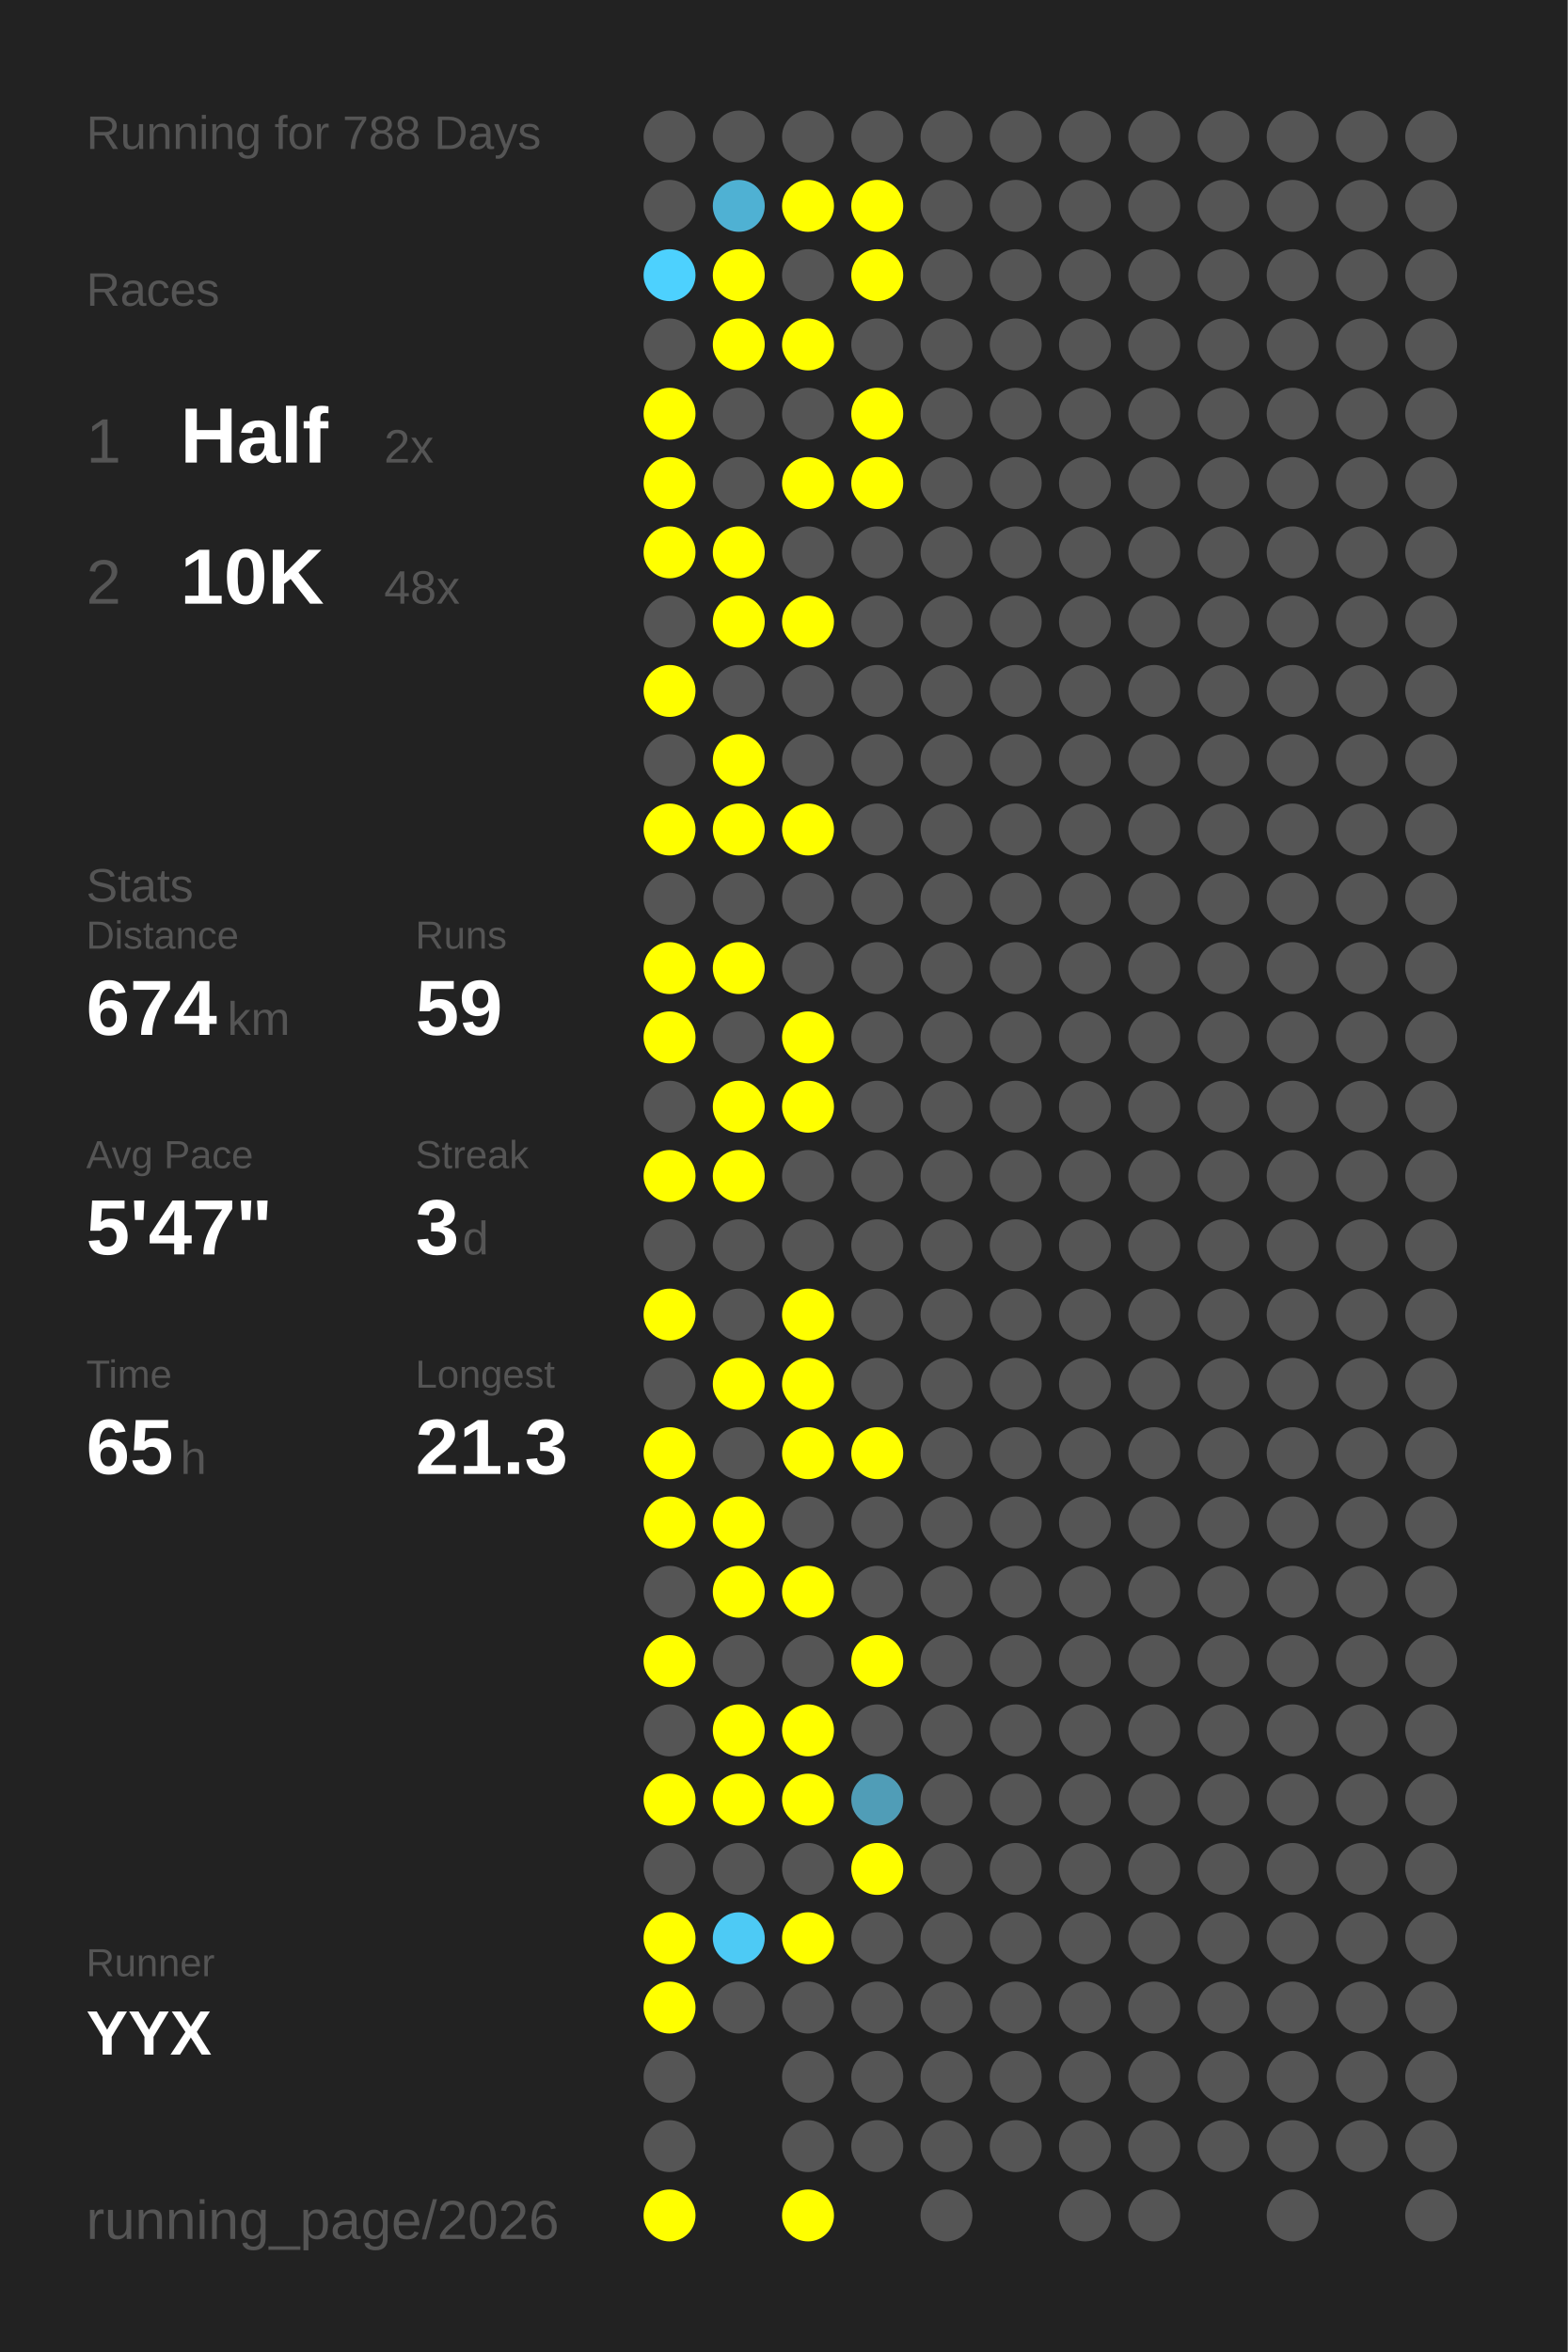
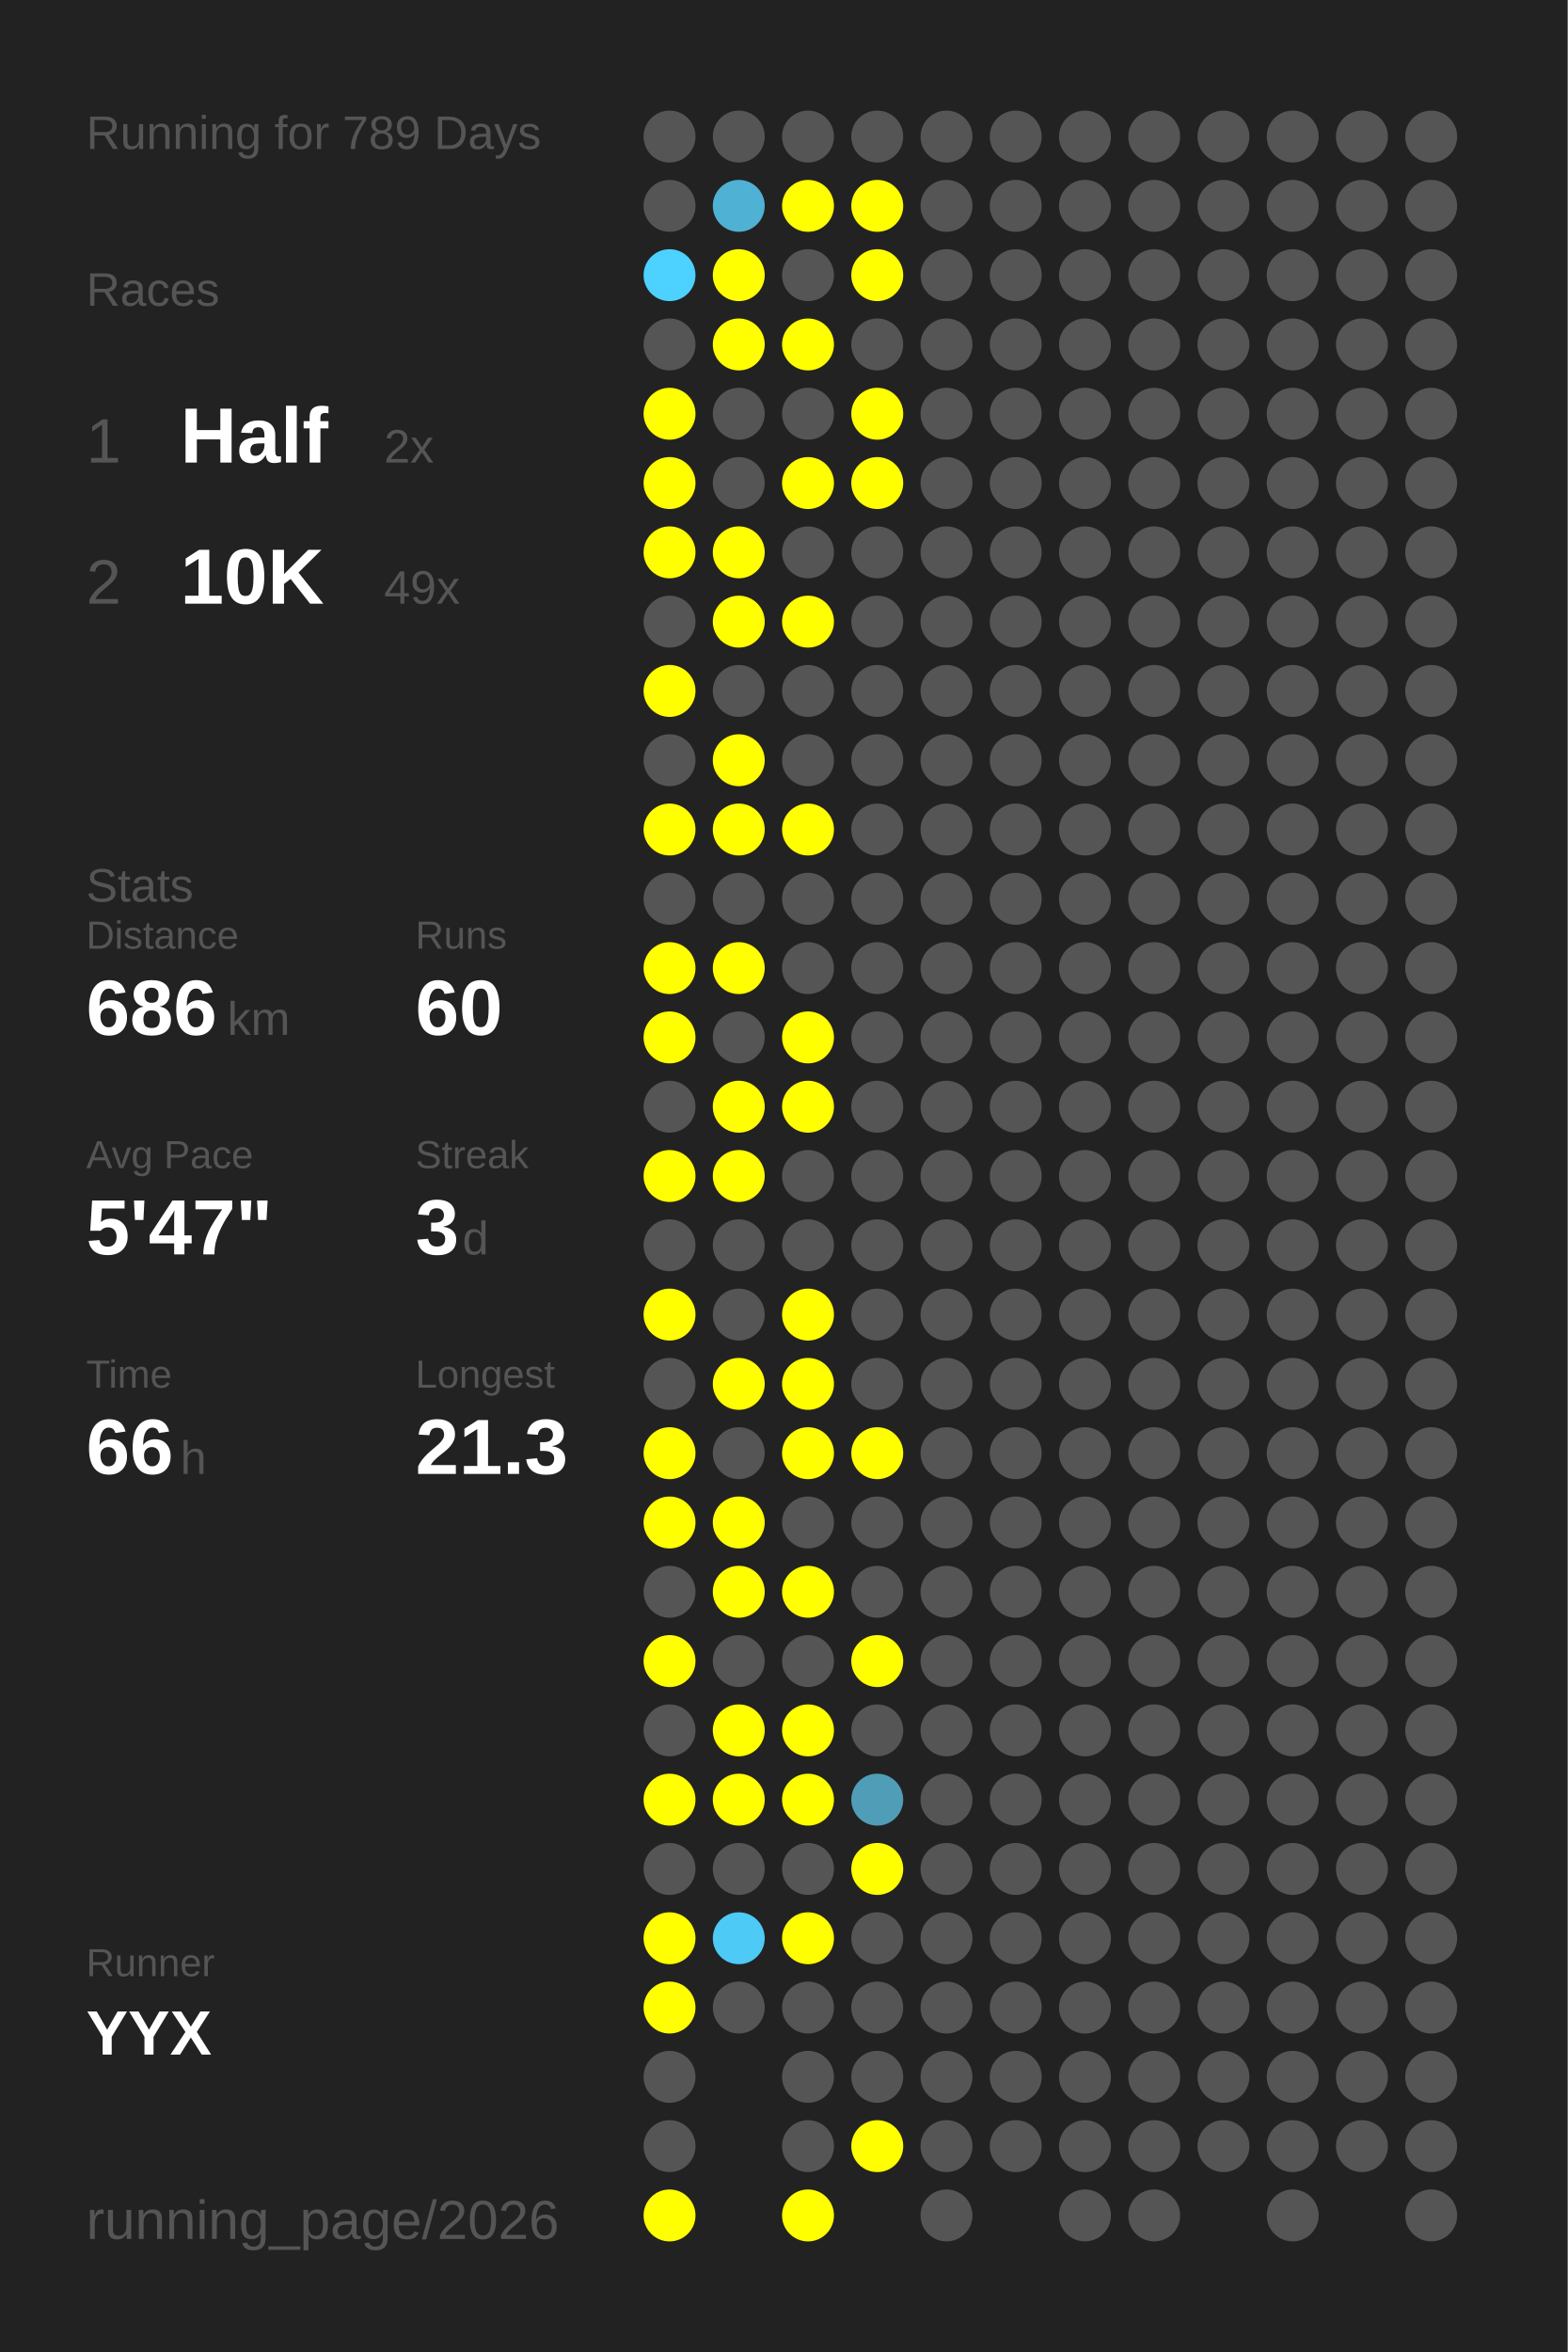
<svg xmlns="http://www.w3.org/2000/svg" baseProfile="full" height="300mm" version="1.1" viewBox="0,0,200,300" width="200mm">
  <defs />
  <rect fill="#222222" height="300" width="200" x="0" y="0" />
-   <text fill="#555555" style="font-size:6px; font-family:Arial;" x="11" y="19">Running for 788 Days</text>
+   <text fill="#555555" style="font-size:6px; font-family:Arial;" x="11" y="19">Running for 789 Days</text>
  <text fill="#555555" style="font-size:6px; font-family:Arial;" x="11" y="39">Races</text>
  <text fill="#555555" style="font-size:8px; font-family:Arial;" x="11" y="59">1</text>
  <text fill="#FFFFFF" style="font-size:10px; font-family:Arial; font-weight:bold;" x="23" y="59">Half</text>
  <text fill="#555555" style="font-size:6px; font-family:Arial;" x="49" y="59">2x</text>
  <text fill="#555555" style="font-size:8px; font-family:Arial;" x="11" y="77">2</text>
  <text fill="#FFFFFF" style="font-size:10px; font-family:Arial; font-weight:bold;" x="23" y="77">10K</text>
-   <text fill="#555555" style="font-size:6px; font-family:Arial;" x="49" y="77">48x</text>
+   <text fill="#555555" style="font-size:6px; font-family:Arial;" x="49" y="77">49x</text>
  <text fill="#555555" style="font-size:6px; font-family:Arial;" x="11" y="115">Stats</text>
  <text fill="#555555" style="font-size:5px; font-family:Arial;" x="11" y="121">Distance</text>
-   <text fill="#FFFFFF" style="font-size:10px; font-family:Arial; font-weight:bold;" x="11" y="132">674</text>
+   <text fill="#FFFFFF" style="font-size:10px; font-family:Arial; font-weight:bold;" x="11" y="132">686</text>
  <text fill="#555555" style="font-size:6px; font-family:Arial;" x="29" y="132">km</text>
  <text fill="#555555" style="font-size:5px; font-family:Arial;" x="53" y="121">Runs</text>
-   <text fill="#FFFFFF" style="font-size:10px; font-family:Arial; font-weight:bold;" x="53" y="132">59</text>
+   <text fill="#FFFFFF" style="font-size:10px; font-family:Arial; font-weight:bold;" x="53" y="132">60</text>
  <text fill="#555555" style="font-size:5px; font-family:Arial;" x="11" y="149">Avg Pace</text>
  <text fill="#FFFFFF" style="font-size:10px; font-family:Arial; font-weight:bold;" x="11" y="160">5'47"</text>
  <text fill="#555555" style="font-size:5px; font-family:Arial;" x="53" y="149">Streak</text>
  <text fill="#FFFFFF" style="font-size:10px; font-family:Arial; font-weight:bold;" x="53" y="160">3</text>
  <text fill="#555555" style="font-size:6px; font-family:Arial;" x="59" y="160">d</text>
  <text fill="#555555" style="font-size:5px; font-family:Arial;" x="11" y="177">Time</text>
-   <text fill="#FFFFFF" style="font-size:10px; font-family:Arial; font-weight:bold;" x="11" y="188">65</text>
+   <text fill="#FFFFFF" style="font-size:10px; font-family:Arial; font-weight:bold;" x="11" y="188">66</text>
  <text fill="#555555" style="font-size:6px; font-family:Arial;" x="23" y="188">h</text>
  <text fill="#555555" style="font-size:5px; font-family:Arial;" x="53" y="177">Longest</text>
  <text fill="#FFFFFF" style="font-size:10px; font-family:Arial; font-weight:bold;" x="53" y="188">21.3</text>
  <text fill="#555555" style="font-size:5px; font-family:Arial;" x="11" y="252.065">Runner</text>
  <text fill="#FFFFFF" style="font-size:8px; font-family:Arial; font-weight:bold;" x="11" y="262.065">YYX</text>
  <text fill="#555555" style="font-size:7px; font-family:Arial;" x="11" y="285.581">running_page/2026</text>
  <circle cx="85.417" cy="17.419" fill="#555555" r="3.312" />
  <circle cx="85.417" cy="26.258" fill="#555555" r="3.312" />
  <circle cx="85.417" cy="35.097" fill="#4dd1fe" r="3.312" />
  <circle cx="85.417" cy="43.935" fill="#555555" r="3.312" />
  <circle cx="85.417" cy="52.774" fill="#FFFF00" r="3.312" />
  <circle cx="85.417" cy="61.613" fill="#FFFF00" r="3.312" />
  <circle cx="85.417" cy="70.452" fill="#FFFF00" r="3.312" />
  <circle cx="85.417" cy="79.29" fill="#555555" r="3.312" />
  <circle cx="85.417" cy="88.129" fill="#FFFF00" r="3.312" />
  <circle cx="85.417" cy="96.968" fill="#555555" r="3.312" />
  <circle cx="85.417" cy="105.806" fill="#FFFF00" r="3.312" />
  <circle cx="85.417" cy="114.645" fill="#555555" r="3.312" />
  <circle cx="85.417" cy="123.484" fill="#FFFF00" r="3.312" />
  <circle cx="85.417" cy="132.323" fill="#FFFF00" r="3.312" />
  <circle cx="85.417" cy="141.161" fill="#555555" r="3.312" />
  <circle cx="85.417" cy="150" fill="#FFFF00" r="3.312" />
  <circle cx="85.417" cy="158.839" fill="#555555" r="3.312" />
  <circle cx="85.417" cy="167.677" fill="#FFFF00" r="3.312" />
  <circle cx="85.417" cy="176.516" fill="#555555" r="3.312" />
  <circle cx="85.417" cy="185.355" fill="#FFFF00" r="3.312" />
  <circle cx="85.417" cy="194.194" fill="#FFFF00" r="3.312" />
  <circle cx="85.417" cy="203.032" fill="#555555" r="3.312" />
  <circle cx="85.417" cy="211.871" fill="#FFFF00" r="3.312" />
  <circle cx="85.417" cy="220.71" fill="#555555" r="3.312" />
  <circle cx="85.417" cy="229.548" fill="#FFFF00" r="3.312" />
  <circle cx="85.417" cy="238.387" fill="#555555" r="3.312" />
  <circle cx="85.417" cy="247.226" fill="#FFFF00" r="3.312" />
  <circle cx="85.417" cy="256.065" fill="#FFFF00" r="3.312" />
  <circle cx="85.417" cy="264.903" fill="#555555" r="3.312" />
  <circle cx="85.417" cy="273.742" fill="#555555" r="3.312" />
  <circle cx="85.417" cy="282.581" fill="#FFFF00" r="3.312" />
  <circle cx="94.25" cy="17.419" fill="#555555" r="3.312" />
  <circle cx="94.25" cy="26.258" fill="#4fb1d3" r="3.312" />
  <circle cx="94.25" cy="35.097" fill="#FFFF00" r="3.312" />
  <circle cx="94.25" cy="43.935" fill="#FFFF00" r="3.312" />
  <circle cx="94.25" cy="52.774" fill="#555555" r="3.312" />
  <circle cx="94.25" cy="61.613" fill="#555555" r="3.312" />
  <circle cx="94.25" cy="70.452" fill="#FFFF00" r="3.312" />
  <circle cx="94.25" cy="79.29" fill="#FFFF00" r="3.312" />
  <circle cx="94.25" cy="88.129" fill="#555555" r="3.312" />
  <circle cx="94.25" cy="96.968" fill="#FFFF00" r="3.312" />
  <circle cx="94.25" cy="105.806" fill="#FFFF00" r="3.312" />
  <circle cx="94.25" cy="114.645" fill="#555555" r="3.312" />
  <circle cx="94.25" cy="123.484" fill="#FFFF00" r="3.312" />
  <circle cx="94.25" cy="132.323" fill="#555555" r="3.312" />
  <circle cx="94.25" cy="141.161" fill="#FFFF00" r="3.312" />
  <circle cx="94.25" cy="150" fill="#FFFF00" r="3.312" />
  <circle cx="94.25" cy="158.839" fill="#555555" r="3.312" />
  <circle cx="94.25" cy="167.677" fill="#555555" r="3.312" />
  <circle cx="94.25" cy="176.516" fill="#FFFF00" r="3.312" />
  <circle cx="94.25" cy="185.355" fill="#555555" r="3.312" />
  <circle cx="94.25" cy="194.194" fill="#FFFF00" r="3.312" />
  <circle cx="94.25" cy="203.032" fill="#FFFF00" r="3.312" />
  <circle cx="94.25" cy="211.871" fill="#555555" r="3.312" />
  <circle cx="94.25" cy="220.71" fill="#FFFF00" r="3.312" />
  <circle cx="94.25" cy="229.548" fill="#FFFF00" r="3.312" />
  <circle cx="94.25" cy="238.387" fill="#555555" r="3.312" />
  <circle cx="94.25" cy="247.226" fill="#4dcaf5" r="3.312" />
  <circle cx="94.25" cy="256.065" fill="#555555" r="3.312" />
  <circle cx="103.083" cy="17.419" fill="#555555" r="3.312" />
  <circle cx="103.083" cy="26.258" fill="#FFFF00" r="3.312" />
  <circle cx="103.083" cy="35.097" fill="#555555" r="3.312" />
  <circle cx="103.083" cy="43.935" fill="#FFFF00" r="3.312" />
  <circle cx="103.083" cy="52.774" fill="#555555" r="3.312" />
  <circle cx="103.083" cy="61.613" fill="#FFFF00" r="3.312" />
  <circle cx="103.083" cy="70.452" fill="#555555" r="3.312" />
  <circle cx="103.083" cy="79.29" fill="#FFFF00" r="3.312" />
  <circle cx="103.083" cy="88.129" fill="#555555" r="3.312" />
  <circle cx="103.083" cy="96.968" fill="#555555" r="3.312" />
  <circle cx="103.083" cy="105.806" fill="#FFFF00" r="3.312" />
  <circle cx="103.083" cy="114.645" fill="#555555" r="3.312" />
  <circle cx="103.083" cy="123.484" fill="#555555" r="3.312" />
  <circle cx="103.083" cy="132.323" fill="#FFFF00" r="3.312" />
  <circle cx="103.083" cy="141.161" fill="#FFFF00" r="3.312" />
  <circle cx="103.083" cy="150" fill="#555555" r="3.312" />
  <circle cx="103.083" cy="158.839" fill="#555555" r="3.312" />
  <circle cx="103.083" cy="167.677" fill="#FFFF00" r="3.312" />
  <circle cx="103.083" cy="176.516" fill="#FFFF00" r="3.312" />
  <circle cx="103.083" cy="185.355" fill="#FFFF00" r="3.312" />
  <circle cx="103.083" cy="194.194" fill="#555555" r="3.312" />
  <circle cx="103.083" cy="203.032" fill="#FFFF00" r="3.312" />
  <circle cx="103.083" cy="211.871" fill="#555555" r="3.312" />
  <circle cx="103.083" cy="220.71" fill="#FFFF00" r="3.312" />
  <circle cx="103.083" cy="229.548" fill="#FFFF00" r="3.312" />
  <circle cx="103.083" cy="238.387" fill="#555555" r="3.312" />
  <circle cx="103.083" cy="247.226" fill="#FFFF00" r="3.312" />
  <circle cx="103.083" cy="256.065" fill="#555555" r="3.312" />
  <circle cx="103.083" cy="264.903" fill="#555555" r="3.312" />
  <circle cx="103.083" cy="273.742" fill="#555555" r="3.312" />
  <circle cx="103.083" cy="282.581" fill="#FFFF00" r="3.312" />
  <circle cx="111.917" cy="17.419" fill="#555555" r="3.312" />
  <circle cx="111.917" cy="26.258" fill="#FFFF00" r="3.312" />
  <circle cx="111.917" cy="35.097" fill="#FFFF00" r="3.312" />
  <circle cx="111.917" cy="43.935" fill="#555555" r="3.312" />
  <circle cx="111.917" cy="52.774" fill="#FFFF00" r="3.312" />
  <circle cx="111.917" cy="61.613" fill="#FFFF00" r="3.312" />
  <circle cx="111.917" cy="70.452" fill="#555555" r="3.312" />
  <circle cx="111.917" cy="79.29" fill="#555555" r="3.312" />
  <circle cx="111.917" cy="88.129" fill="#555555" r="3.312" />
  <circle cx="111.917" cy="96.968" fill="#555555" r="3.312" />
  <circle cx="111.917" cy="105.806" fill="#555555" r="3.312" />
  <circle cx="111.917" cy="114.645" fill="#555555" r="3.312" />
  <circle cx="111.917" cy="123.484" fill="#555555" r="3.312" />
  <circle cx="111.917" cy="132.323" fill="#555555" r="3.312" />
  <circle cx="111.917" cy="141.161" fill="#555555" r="3.312" />
  <circle cx="111.917" cy="150" fill="#555555" r="3.312" />
  <circle cx="111.917" cy="158.839" fill="#555555" r="3.312" />
  <circle cx="111.917" cy="167.677" fill="#555555" r="3.312" />
  <circle cx="111.917" cy="176.516" fill="#555555" r="3.312" />
  <circle cx="111.917" cy="185.355" fill="#FFFF00" r="3.312" />
  <circle cx="111.917" cy="194.194" fill="#555555" r="3.312" />
  <circle cx="111.917" cy="203.032" fill="#555555" r="3.312" />
  <circle cx="111.917" cy="211.871" fill="#FFFF00" r="3.312" />
  <circle cx="111.917" cy="220.71" fill="#555555" r="3.312" />
  <circle cx="111.917" cy="229.548" fill="#509db7" r="3.312" />
  <circle cx="111.917" cy="238.387" fill="#FFFF00" r="3.312" />
  <circle cx="111.917" cy="247.226" fill="#555555" r="3.312" />
  <circle cx="111.917" cy="256.065" fill="#555555" r="3.312" />
  <circle cx="111.917" cy="264.903" fill="#555555" r="3.312" />
-   <circle cx="111.917" cy="273.742" fill="#555555" r="3.312" />
+   <circle cx="111.917" cy="273.742" fill="#FFFF00" r="3.312" />
  <circle cx="120.75" cy="17.419" fill="#555555" r="3.312" />
  <circle cx="120.75" cy="26.258" fill="#555555" r="3.312" />
  <circle cx="120.75" cy="35.097" fill="#555555" r="3.312" />
  <circle cx="120.75" cy="43.935" fill="#555555" r="3.312" />
  <circle cx="120.75" cy="52.774" fill="#555555" r="3.312" />
  <circle cx="120.75" cy="61.613" fill="#555555" r="3.312" />
  <circle cx="120.75" cy="70.452" fill="#555555" r="3.312" />
  <circle cx="120.75" cy="79.29" fill="#555555" r="3.312" />
  <circle cx="120.75" cy="88.129" fill="#555555" r="3.312" />
  <circle cx="120.75" cy="96.968" fill="#555555" r="3.312" />
  <circle cx="120.75" cy="105.806" fill="#555555" r="3.312" />
  <circle cx="120.75" cy="114.645" fill="#555555" r="3.312" />
  <circle cx="120.75" cy="123.484" fill="#555555" r="3.312" />
  <circle cx="120.75" cy="132.323" fill="#555555" r="3.312" />
  <circle cx="120.75" cy="141.161" fill="#555555" r="3.312" />
  <circle cx="120.75" cy="150" fill="#555555" r="3.312" />
  <circle cx="120.75" cy="158.839" fill="#555555" r="3.312" />
  <circle cx="120.75" cy="167.677" fill="#555555" r="3.312" />
  <circle cx="120.75" cy="176.516" fill="#555555" r="3.312" />
  <circle cx="120.75" cy="185.355" fill="#555555" r="3.312" />
  <circle cx="120.75" cy="194.194" fill="#555555" r="3.312" />
  <circle cx="120.75" cy="203.032" fill="#555555" r="3.312" />
  <circle cx="120.75" cy="211.871" fill="#555555" r="3.312" />
  <circle cx="120.75" cy="220.71" fill="#555555" r="3.312" />
  <circle cx="120.75" cy="229.548" fill="#555555" r="3.312" />
  <circle cx="120.75" cy="238.387" fill="#555555" r="3.312" />
  <circle cx="120.75" cy="247.226" fill="#555555" r="3.312" />
  <circle cx="120.75" cy="256.065" fill="#555555" r="3.312" />
  <circle cx="120.75" cy="264.903" fill="#555555" r="3.312" />
  <circle cx="120.75" cy="273.742" fill="#555555" r="3.312" />
  <circle cx="120.75" cy="282.581" fill="#555555" r="3.312" />
  <circle cx="129.583" cy="17.419" fill="#555555" r="3.312" />
  <circle cx="129.583" cy="26.258" fill="#555555" r="3.312" />
  <circle cx="129.583" cy="35.097" fill="#555555" r="3.312" />
  <circle cx="129.583" cy="43.935" fill="#555555" r="3.312" />
  <circle cx="129.583" cy="52.774" fill="#555555" r="3.312" />
  <circle cx="129.583" cy="61.613" fill="#555555" r="3.312" />
  <circle cx="129.583" cy="70.452" fill="#555555" r="3.312" />
  <circle cx="129.583" cy="79.29" fill="#555555" r="3.312" />
  <circle cx="129.583" cy="88.129" fill="#555555" r="3.312" />
  <circle cx="129.583" cy="96.968" fill="#555555" r="3.312" />
  <circle cx="129.583" cy="105.806" fill="#555555" r="3.312" />
  <circle cx="129.583" cy="114.645" fill="#555555" r="3.312" />
  <circle cx="129.583" cy="123.484" fill="#555555" r="3.312" />
  <circle cx="129.583" cy="132.323" fill="#555555" r="3.312" />
  <circle cx="129.583" cy="141.161" fill="#555555" r="3.312" />
  <circle cx="129.583" cy="150" fill="#555555" r="3.312" />
  <circle cx="129.583" cy="158.839" fill="#555555" r="3.312" />
  <circle cx="129.583" cy="167.677" fill="#555555" r="3.312" />
  <circle cx="129.583" cy="176.516" fill="#555555" r="3.312" />
  <circle cx="129.583" cy="185.355" fill="#555555" r="3.312" />
  <circle cx="129.583" cy="194.194" fill="#555555" r="3.312" />
  <circle cx="129.583" cy="203.032" fill="#555555" r="3.312" />
  <circle cx="129.583" cy="211.871" fill="#555555" r="3.312" />
  <circle cx="129.583" cy="220.71" fill="#555555" r="3.312" />
  <circle cx="129.583" cy="229.548" fill="#555555" r="3.312" />
  <circle cx="129.583" cy="238.387" fill="#555555" r="3.312" />
  <circle cx="129.583" cy="247.226" fill="#555555" r="3.312" />
  <circle cx="129.583" cy="256.065" fill="#555555" r="3.312" />
  <circle cx="129.583" cy="264.903" fill="#555555" r="3.312" />
  <circle cx="129.583" cy="273.742" fill="#555555" r="3.312" />
  <circle cx="138.417" cy="17.419" fill="#555555" r="3.312" />
  <circle cx="138.417" cy="26.258" fill="#555555" r="3.312" />
  <circle cx="138.417" cy="35.097" fill="#555555" r="3.312" />
  <circle cx="138.417" cy="43.935" fill="#555555" r="3.312" />
  <circle cx="138.417" cy="52.774" fill="#555555" r="3.312" />
  <circle cx="138.417" cy="61.613" fill="#555555" r="3.312" />
  <circle cx="138.417" cy="70.452" fill="#555555" r="3.312" />
  <circle cx="138.417" cy="79.29" fill="#555555" r="3.312" />
  <circle cx="138.417" cy="88.129" fill="#555555" r="3.312" />
  <circle cx="138.417" cy="96.968" fill="#555555" r="3.312" />
  <circle cx="138.417" cy="105.806" fill="#555555" r="3.312" />
  <circle cx="138.417" cy="114.645" fill="#555555" r="3.312" />
  <circle cx="138.417" cy="123.484" fill="#555555" r="3.312" />
  <circle cx="138.417" cy="132.323" fill="#555555" r="3.312" />
  <circle cx="138.417" cy="141.161" fill="#555555" r="3.312" />
  <circle cx="138.417" cy="150" fill="#555555" r="3.312" />
  <circle cx="138.417" cy="158.839" fill="#555555" r="3.312" />
  <circle cx="138.417" cy="167.677" fill="#555555" r="3.312" />
  <circle cx="138.417" cy="176.516" fill="#555555" r="3.312" />
  <circle cx="138.417" cy="185.355" fill="#555555" r="3.312" />
  <circle cx="138.417" cy="194.194" fill="#555555" r="3.312" />
  <circle cx="138.417" cy="203.032" fill="#555555" r="3.312" />
  <circle cx="138.417" cy="211.871" fill="#555555" r="3.312" />
  <circle cx="138.417" cy="220.71" fill="#555555" r="3.312" />
  <circle cx="138.417" cy="229.548" fill="#555555" r="3.312" />
  <circle cx="138.417" cy="238.387" fill="#555555" r="3.312" />
  <circle cx="138.417" cy="247.226" fill="#555555" r="3.312" />
  <circle cx="138.417" cy="256.065" fill="#555555" r="3.312" />
  <circle cx="138.417" cy="264.903" fill="#555555" r="3.312" />
  <circle cx="138.417" cy="273.742" fill="#555555" r="3.312" />
  <circle cx="138.417" cy="282.581" fill="#555555" r="3.312" />
  <circle cx="147.25" cy="17.419" fill="#555555" r="3.312" />
  <circle cx="147.25" cy="26.258" fill="#555555" r="3.312" />
  <circle cx="147.25" cy="35.097" fill="#555555" r="3.312" />
  <circle cx="147.25" cy="43.935" fill="#555555" r="3.312" />
  <circle cx="147.25" cy="52.774" fill="#555555" r="3.312" />
  <circle cx="147.25" cy="61.613" fill="#555555" r="3.312" />
  <circle cx="147.25" cy="70.452" fill="#555555" r="3.312" />
  <circle cx="147.25" cy="79.29" fill="#555555" r="3.312" />
  <circle cx="147.25" cy="88.129" fill="#555555" r="3.312" />
  <circle cx="147.25" cy="96.968" fill="#555555" r="3.312" />
  <circle cx="147.25" cy="105.806" fill="#555555" r="3.312" />
  <circle cx="147.25" cy="114.645" fill="#555555" r="3.312" />
  <circle cx="147.25" cy="123.484" fill="#555555" r="3.312" />
  <circle cx="147.25" cy="132.323" fill="#555555" r="3.312" />
  <circle cx="147.25" cy="141.161" fill="#555555" r="3.312" />
  <circle cx="147.25" cy="150" fill="#555555" r="3.312" />
  <circle cx="147.25" cy="158.839" fill="#555555" r="3.312" />
  <circle cx="147.25" cy="167.677" fill="#555555" r="3.312" />
  <circle cx="147.25" cy="176.516" fill="#555555" r="3.312" />
  <circle cx="147.25" cy="185.355" fill="#555555" r="3.312" />
  <circle cx="147.25" cy="194.194" fill="#555555" r="3.312" />
  <circle cx="147.25" cy="203.032" fill="#555555" r="3.312" />
  <circle cx="147.25" cy="211.871" fill="#555555" r="3.312" />
  <circle cx="147.25" cy="220.71" fill="#555555" r="3.312" />
  <circle cx="147.25" cy="229.548" fill="#555555" r="3.312" />
  <circle cx="147.25" cy="238.387" fill="#555555" r="3.312" />
  <circle cx="147.25" cy="247.226" fill="#555555" r="3.312" />
  <circle cx="147.25" cy="256.065" fill="#555555" r="3.312" />
  <circle cx="147.25" cy="264.903" fill="#555555" r="3.312" />
  <circle cx="147.25" cy="273.742" fill="#555555" r="3.312" />
  <circle cx="147.25" cy="282.581" fill="#555555" r="3.312" />
  <circle cx="156.083" cy="17.419" fill="#555555" r="3.312" />
  <circle cx="156.083" cy="26.258" fill="#555555" r="3.312" />
  <circle cx="156.083" cy="35.097" fill="#555555" r="3.312" />
  <circle cx="156.083" cy="43.935" fill="#555555" r="3.312" />
  <circle cx="156.083" cy="52.774" fill="#555555" r="3.312" />
  <circle cx="156.083" cy="61.613" fill="#555555" r="3.312" />
  <circle cx="156.083" cy="70.452" fill="#555555" r="3.312" />
  <circle cx="156.083" cy="79.29" fill="#555555" r="3.312" />
  <circle cx="156.083" cy="88.129" fill="#555555" r="3.312" />
  <circle cx="156.083" cy="96.968" fill="#555555" r="3.312" />
  <circle cx="156.083" cy="105.806" fill="#555555" r="3.312" />
  <circle cx="156.083" cy="114.645" fill="#555555" r="3.312" />
  <circle cx="156.083" cy="123.484" fill="#555555" r="3.312" />
  <circle cx="156.083" cy="132.323" fill="#555555" r="3.312" />
  <circle cx="156.083" cy="141.161" fill="#555555" r="3.312" />
  <circle cx="156.083" cy="150" fill="#555555" r="3.312" />
  <circle cx="156.083" cy="158.839" fill="#555555" r="3.312" />
  <circle cx="156.083" cy="167.677" fill="#555555" r="3.312" />
  <circle cx="156.083" cy="176.516" fill="#555555" r="3.312" />
  <circle cx="156.083" cy="185.355" fill="#555555" r="3.312" />
  <circle cx="156.083" cy="194.194" fill="#555555" r="3.312" />
  <circle cx="156.083" cy="203.032" fill="#555555" r="3.312" />
  <circle cx="156.083" cy="211.871" fill="#555555" r="3.312" />
  <circle cx="156.083" cy="220.71" fill="#555555" r="3.312" />
  <circle cx="156.083" cy="229.548" fill="#555555" r="3.312" />
  <circle cx="156.083" cy="238.387" fill="#555555" r="3.312" />
  <circle cx="156.083" cy="247.226" fill="#555555" r="3.312" />
  <circle cx="156.083" cy="256.065" fill="#555555" r="3.312" />
  <circle cx="156.083" cy="264.903" fill="#555555" r="3.312" />
  <circle cx="156.083" cy="273.742" fill="#555555" r="3.312" />
  <circle cx="164.917" cy="17.419" fill="#555555" r="3.312" />
  <circle cx="164.917" cy="26.258" fill="#555555" r="3.312" />
  <circle cx="164.917" cy="35.097" fill="#555555" r="3.312" />
  <circle cx="164.917" cy="43.935" fill="#555555" r="3.312" />
  <circle cx="164.917" cy="52.774" fill="#555555" r="3.312" />
  <circle cx="164.917" cy="61.613" fill="#555555" r="3.312" />
  <circle cx="164.917" cy="70.452" fill="#555555" r="3.312" />
  <circle cx="164.917" cy="79.29" fill="#555555" r="3.312" />
  <circle cx="164.917" cy="88.129" fill="#555555" r="3.312" />
  <circle cx="164.917" cy="96.968" fill="#555555" r="3.312" />
  <circle cx="164.917" cy="105.806" fill="#555555" r="3.312" />
  <circle cx="164.917" cy="114.645" fill="#555555" r="3.312" />
  <circle cx="164.917" cy="123.484" fill="#555555" r="3.312" />
  <circle cx="164.917" cy="132.323" fill="#555555" r="3.312" />
  <circle cx="164.917" cy="141.161" fill="#555555" r="3.312" />
  <circle cx="164.917" cy="150" fill="#555555" r="3.312" />
  <circle cx="164.917" cy="158.839" fill="#555555" r="3.312" />
  <circle cx="164.917" cy="167.677" fill="#555555" r="3.312" />
  <circle cx="164.917" cy="176.516" fill="#555555" r="3.312" />
  <circle cx="164.917" cy="185.355" fill="#555555" r="3.312" />
  <circle cx="164.917" cy="194.194" fill="#555555" r="3.312" />
  <circle cx="164.917" cy="203.032" fill="#555555" r="3.312" />
  <circle cx="164.917" cy="211.871" fill="#555555" r="3.312" />
  <circle cx="164.917" cy="220.71" fill="#555555" r="3.312" />
  <circle cx="164.917" cy="229.548" fill="#555555" r="3.312" />
  <circle cx="164.917" cy="238.387" fill="#555555" r="3.312" />
  <circle cx="164.917" cy="247.226" fill="#555555" r="3.312" />
  <circle cx="164.917" cy="256.065" fill="#555555" r="3.312" />
  <circle cx="164.917" cy="264.903" fill="#555555" r="3.312" />
  <circle cx="164.917" cy="273.742" fill="#555555" r="3.312" />
  <circle cx="164.917" cy="282.581" fill="#555555" r="3.312" />
  <circle cx="173.75" cy="17.419" fill="#555555" r="3.312" />
  <circle cx="173.75" cy="26.258" fill="#555555" r="3.312" />
  <circle cx="173.75" cy="35.097" fill="#555555" r="3.312" />
  <circle cx="173.75" cy="43.935" fill="#555555" r="3.312" />
  <circle cx="173.75" cy="52.774" fill="#555555" r="3.312" />
  <circle cx="173.75" cy="61.613" fill="#555555" r="3.312" />
  <circle cx="173.75" cy="70.452" fill="#555555" r="3.312" />
  <circle cx="173.75" cy="79.29" fill="#555555" r="3.312" />
  <circle cx="173.75" cy="88.129" fill="#555555" r="3.312" />
  <circle cx="173.75" cy="96.968" fill="#555555" r="3.312" />
  <circle cx="173.75" cy="105.806" fill="#555555" r="3.312" />
  <circle cx="173.75" cy="114.645" fill="#555555" r="3.312" />
  <circle cx="173.75" cy="123.484" fill="#555555" r="3.312" />
  <circle cx="173.75" cy="132.323" fill="#555555" r="3.312" />
  <circle cx="173.75" cy="141.161" fill="#555555" r="3.312" />
  <circle cx="173.75" cy="150" fill="#555555" r="3.312" />
  <circle cx="173.75" cy="158.839" fill="#555555" r="3.312" />
  <circle cx="173.75" cy="167.677" fill="#555555" r="3.312" />
  <circle cx="173.75" cy="176.516" fill="#555555" r="3.312" />
  <circle cx="173.75" cy="185.355" fill="#555555" r="3.312" />
  <circle cx="173.75" cy="194.194" fill="#555555" r="3.312" />
  <circle cx="173.75" cy="203.032" fill="#555555" r="3.312" />
  <circle cx="173.75" cy="211.871" fill="#555555" r="3.312" />
  <circle cx="173.75" cy="220.71" fill="#555555" r="3.312" />
  <circle cx="173.75" cy="229.548" fill="#555555" r="3.312" />
  <circle cx="173.75" cy="238.387" fill="#555555" r="3.312" />
  <circle cx="173.75" cy="247.226" fill="#555555" r="3.312" />
  <circle cx="173.75" cy="256.065" fill="#555555" r="3.312" />
  <circle cx="173.75" cy="264.903" fill="#555555" r="3.312" />
  <circle cx="173.75" cy="273.742" fill="#555555" r="3.312" />
  <circle cx="182.583" cy="17.419" fill="#555555" r="3.312" />
  <circle cx="182.583" cy="26.258" fill="#555555" r="3.312" />
  <circle cx="182.583" cy="35.097" fill="#555555" r="3.312" />
  <circle cx="182.583" cy="43.935" fill="#555555" r="3.312" />
  <circle cx="182.583" cy="52.774" fill="#555555" r="3.312" />
  <circle cx="182.583" cy="61.613" fill="#555555" r="3.312" />
  <circle cx="182.583" cy="70.452" fill="#555555" r="3.312" />
  <circle cx="182.583" cy="79.29" fill="#555555" r="3.312" />
  <circle cx="182.583" cy="88.129" fill="#555555" r="3.312" />
  <circle cx="182.583" cy="96.968" fill="#555555" r="3.312" />
  <circle cx="182.583" cy="105.806" fill="#555555" r="3.312" />
  <circle cx="182.583" cy="114.645" fill="#555555" r="3.312" />
  <circle cx="182.583" cy="123.484" fill="#555555" r="3.312" />
  <circle cx="182.583" cy="132.323" fill="#555555" r="3.312" />
  <circle cx="182.583" cy="141.161" fill="#555555" r="3.312" />
  <circle cx="182.583" cy="150" fill="#555555" r="3.312" />
  <circle cx="182.583" cy="158.839" fill="#555555" r="3.312" />
  <circle cx="182.583" cy="167.677" fill="#555555" r="3.312" />
  <circle cx="182.583" cy="176.516" fill="#555555" r="3.312" />
  <circle cx="182.583" cy="185.355" fill="#555555" r="3.312" />
  <circle cx="182.583" cy="194.194" fill="#555555" r="3.312" />
  <circle cx="182.583" cy="203.032" fill="#555555" r="3.312" />
  <circle cx="182.583" cy="211.871" fill="#555555" r="3.312" />
  <circle cx="182.583" cy="220.71" fill="#555555" r="3.312" />
  <circle cx="182.583" cy="229.548" fill="#555555" r="3.312" />
  <circle cx="182.583" cy="238.387" fill="#555555" r="3.312" />
  <circle cx="182.583" cy="247.226" fill="#555555" r="3.312" />
  <circle cx="182.583" cy="256.065" fill="#555555" r="3.312" />
  <circle cx="182.583" cy="264.903" fill="#555555" r="3.312" />
  <circle cx="182.583" cy="273.742" fill="#555555" r="3.312" />
  <circle cx="182.583" cy="282.581" fill="#555555" r="3.312" />
</svg>
